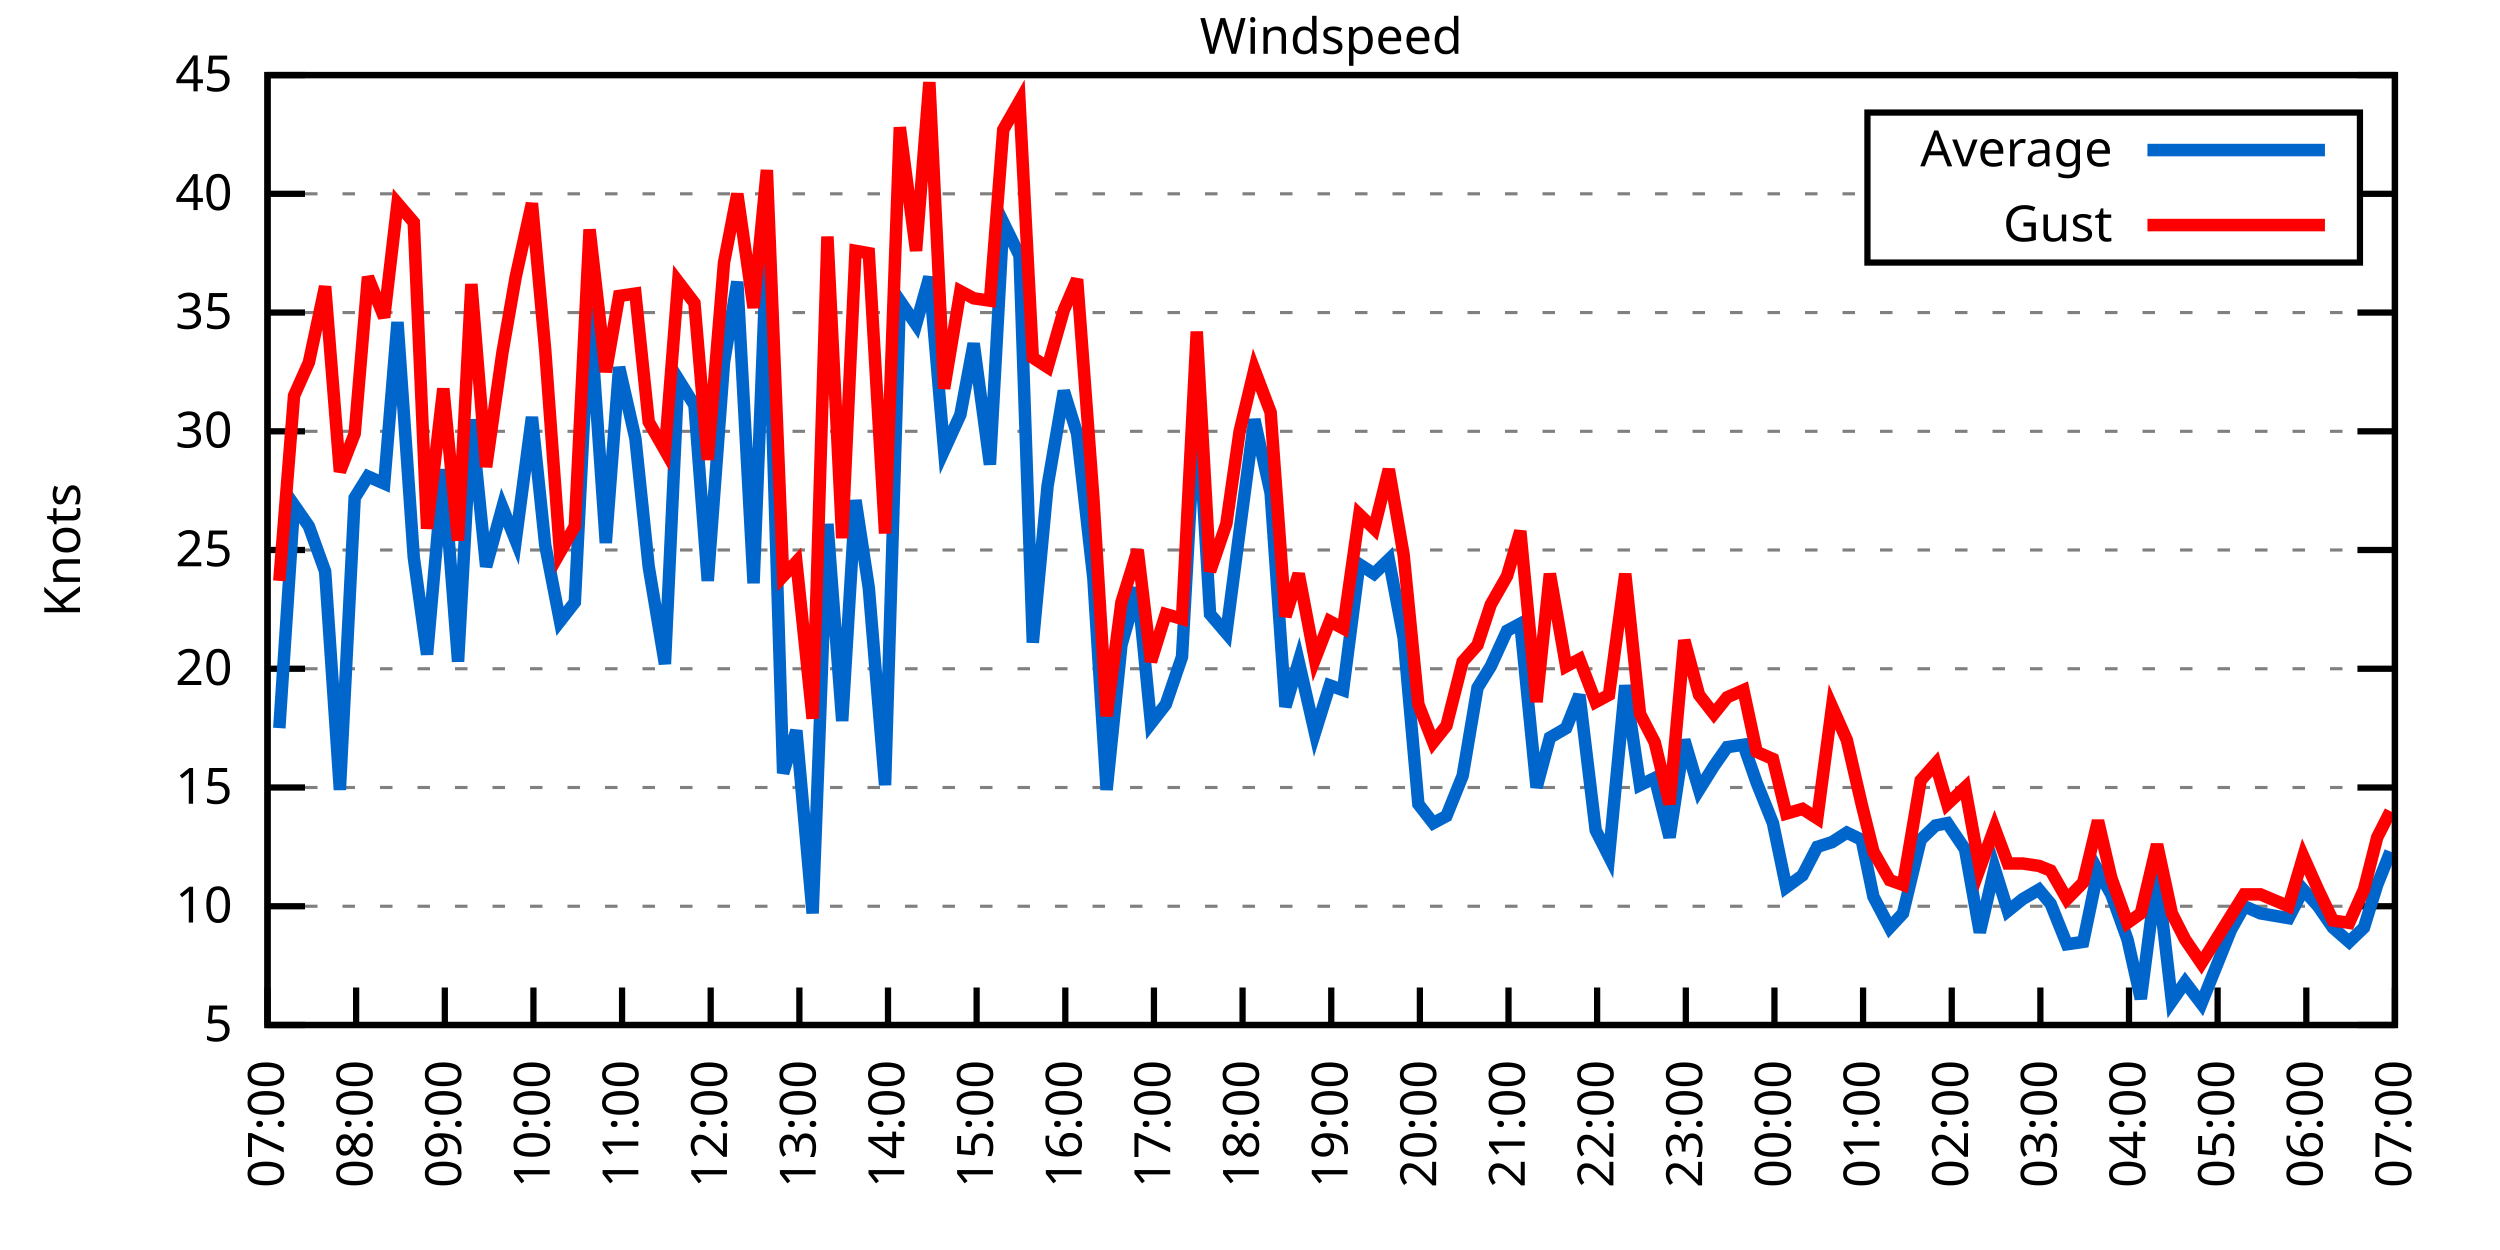
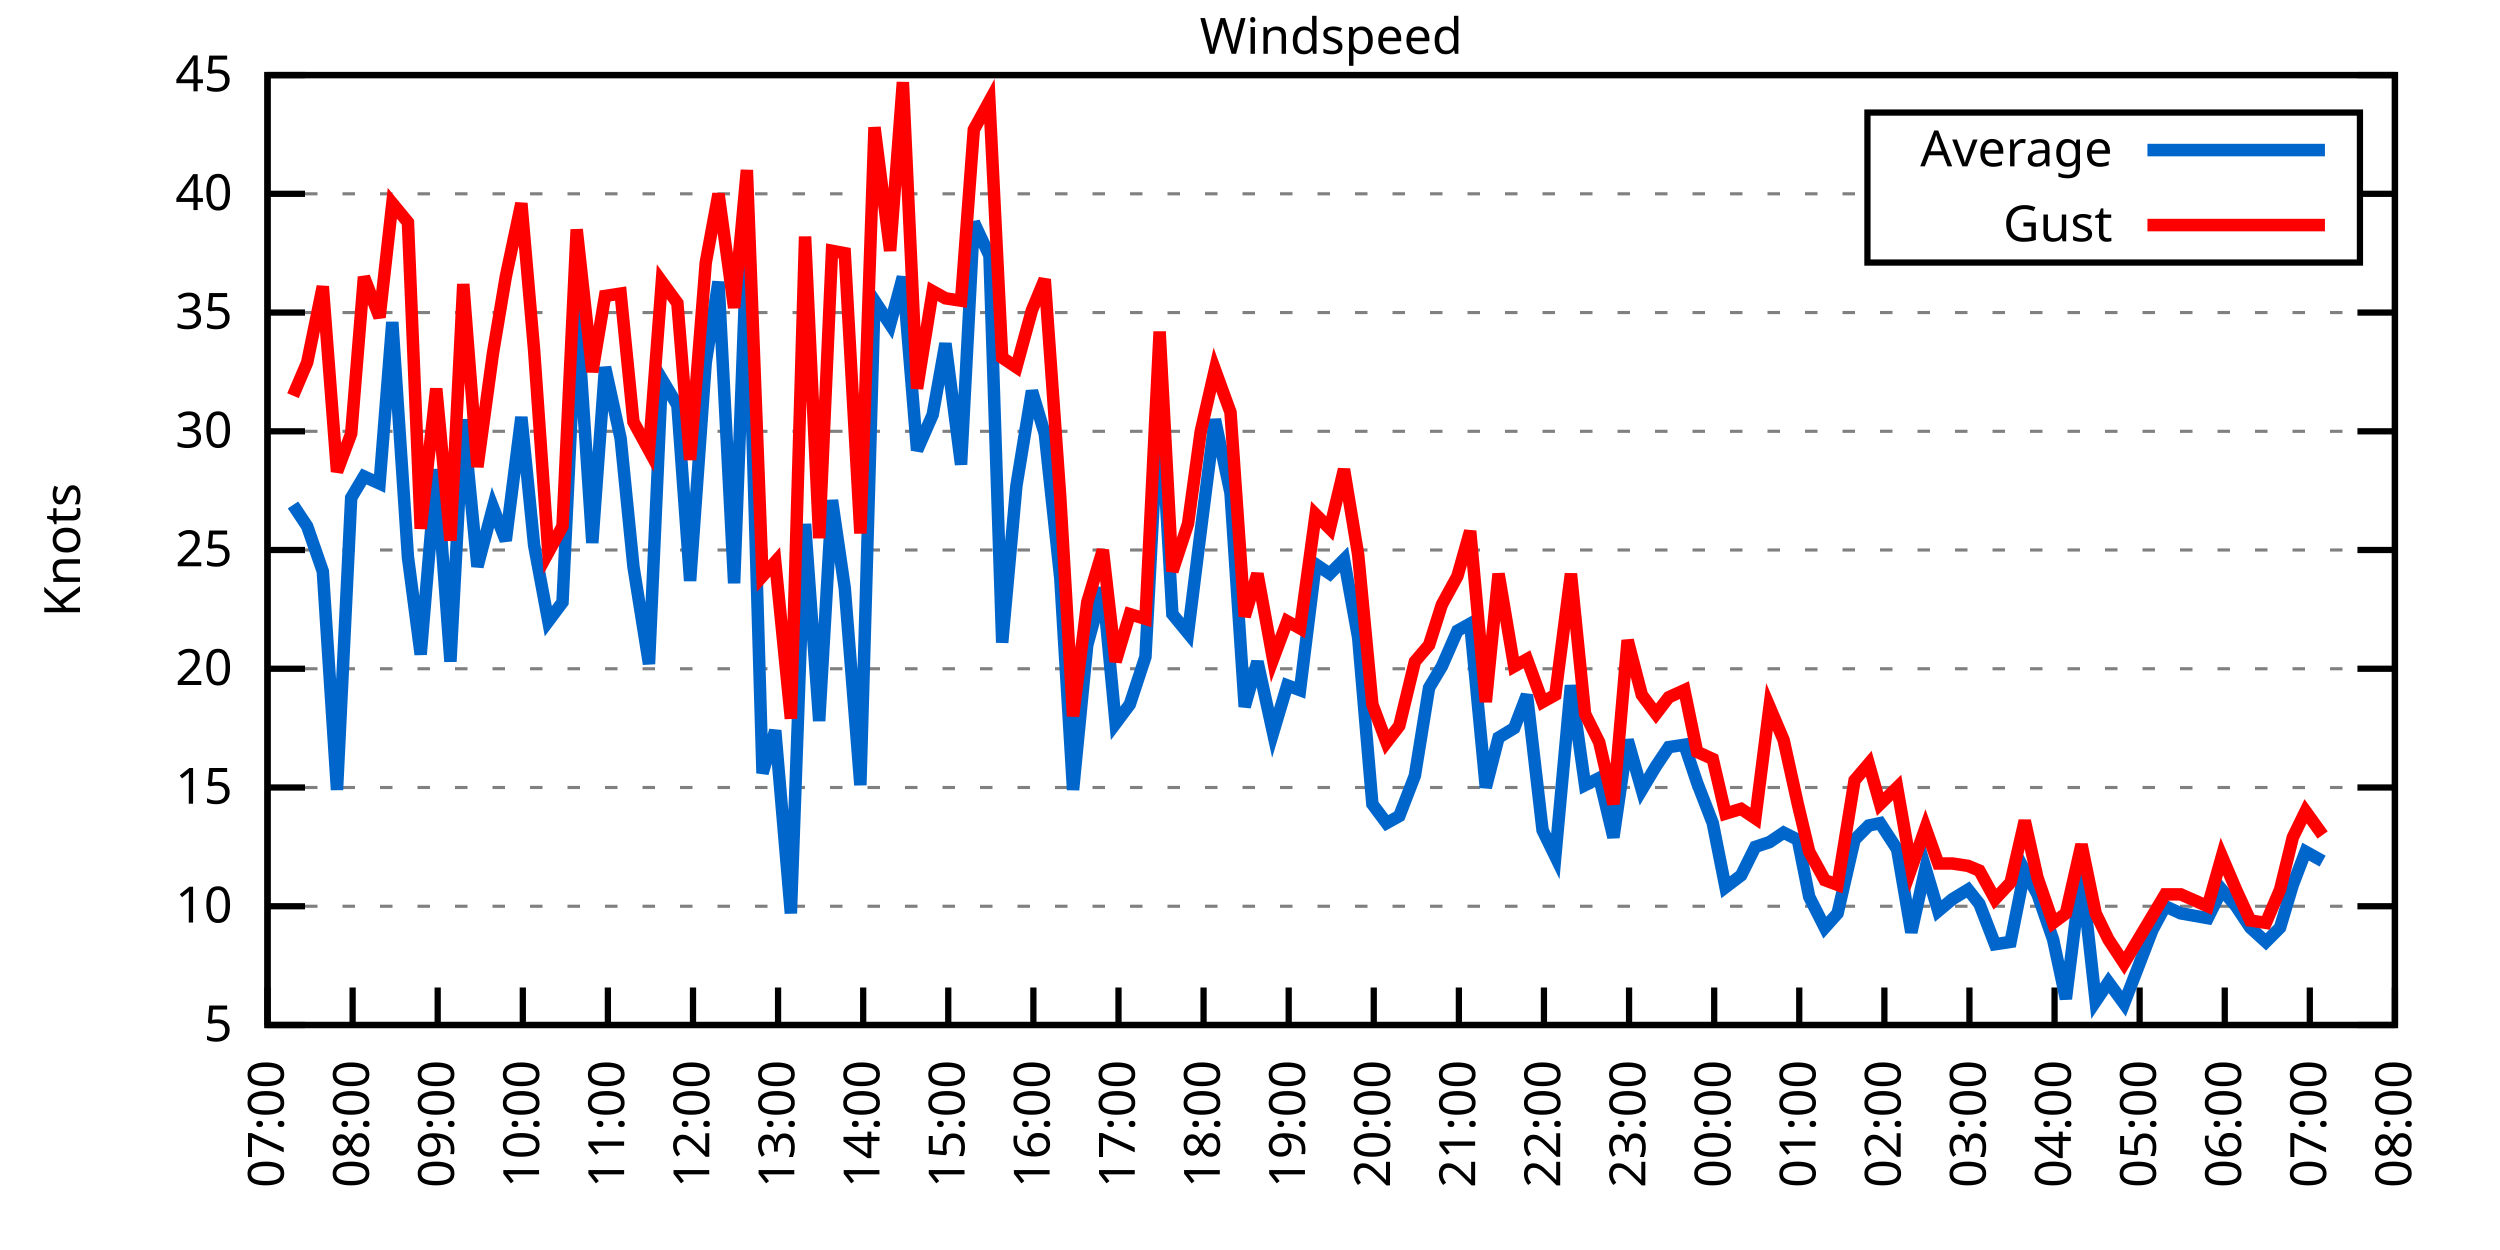
<svg xmlns="http://www.w3.org/2000/svg" xmlns:xlink="http://www.w3.org/1999/xlink" width="400" height="200" viewBox="0 0 400 200">
  <g id="gnuplot_canvas">
    <rect x="0" y="0" width="400" height="200" fill="none" />
    <defs>
      <circle id="gpDot" r="0.5" stroke-width="0.5" stroke="currentColor" />
      <path id="gpPt0" stroke-width="0.333" stroke="currentColor" d="M-1,0 h2 M0,-1 v2" />
      <path id="gpPt1" stroke-width="0.333" stroke="currentColor" d="M-1,-1 L1,1 M1,-1 L-1,1" />
      <path id="gpPt2" stroke-width="0.333" stroke="currentColor" d="M-1,0 L1,0 M0,-1 L0,1 M-1,-1 L1,1 M-1,1 L1,-1" />
      <rect id="gpPt3" stroke-width="0.333" stroke="currentColor" x="-1" y="-1" width="2" height="2" />
      <rect id="gpPt4" stroke-width="0.333" stroke="currentColor" fill="currentColor" x="-1" y="-1" width="2" height="2" />
      <circle id="gpPt5" stroke-width="0.333" stroke="currentColor" cx="0" cy="0" r="1" />
      <use xlink:href="#gpPt5" id="gpPt6" fill="currentColor" stroke="none" />
      <path id="gpPt7" stroke-width="0.333" stroke="currentColor" d="M0,-1.33 L-1.33,0.67 L1.33,0.67 z" />
      <use xlink:href="#gpPt7" id="gpPt8" fill="currentColor" stroke="none" />
      <use xlink:href="#gpPt7" id="gpPt9" stroke="currentColor" transform="rotate(180)" />
      <use xlink:href="#gpPt9" id="gpPt10" fill="currentColor" stroke="none" />
      <use xlink:href="#gpPt3" id="gpPt11" stroke="currentColor" transform="rotate(45)" />
      <use xlink:href="#gpPt11" id="gpPt12" fill="currentColor" stroke="none" />
      <path id="gpPt13" stroke-width="0.333" stroke="currentColor" d="M0,1.330 L1.265,0.411 L0.782,-1.067 L-0.782,-1.076 L-1.265,0.411 z" />
      <use xlink:href="#gpPt13" id="gpPt14" fill="currentColor" stroke="none" />
      <filter id="textbox" filterUnits="objectBoundingBox" x="0" y="0" height="1" width="1">
        <feFlood flood-color="white" flood-opacity="1" result="bgnd" />
        <feComposite in="SourceGraphic" in2="bgnd" operator="atop" />
      </filter>
      <filter id="greybox" filterUnits="objectBoundingBox" x="0" y="0" height="1" width="1">
        <feFlood flood-color="lightgrey" flood-opacity="1" result="grey" />
        <feComposite in="SourceGraphic" in2="grey" operator="atop" />
      </filter>
    </defs>
    <g fill="none" color="white" stroke="currentColor" stroke-width="1.00" stroke-linecap="butt" stroke-linejoin="miter">
</g>
    <g fill="none" color="black" stroke="currentColor" stroke-width="1.00" stroke-linecap="butt" stroke-linejoin="miter">
      <g stroke="none" shape-rendering="crispEdges">
        <polygon fill="rgb(255, 255, 255)" points="42.80,164.00 383.18,164.00 383.18,12.02 42.80,12.02 " />
      </g>
    </g>
    <g fill="none" color="black" stroke="currentColor" stroke-width="1.00" stroke-linecap="butt" stroke-linejoin="miter">
</g>
    <g fill="none" color="black" stroke="black" stroke-width="0.50" stroke-linecap="butt" stroke-linejoin="miter">
</g>
    <g fill="none" color="gray" stroke="currentColor" stroke-width="0.50" stroke-linecap="butt" stroke-linejoin="miter">
      <path stroke="gray" stroke-dasharray="2,4" class="gridline" d="M42.80,164.00 L383.19,164.00  " />
    </g>
    <g fill="none" color="gray" stroke="gray" stroke-width="1.00" stroke-linecap="butt" stroke-linejoin="miter">
</g>
    <g fill="none" color="black" stroke="currentColor" stroke-width="1.00" stroke-linecap="butt" stroke-linejoin="miter">
      <path stroke="black" d="M42.80,164.00 L48.80,164.00 M383.19,164.00 L377.19,164.00  " />
      <g transform="translate(37.20,166.60)" stroke="none" fill="black" font-family="Sans" font-size="8.00" text-anchor="end">
        <text>
          <tspan font-family="Sans"> 5</tspan>
        </text>
      </g>
    </g>
    <g fill="none" color="black" stroke="currentColor" stroke-width="1.00" stroke-linecap="butt" stroke-linejoin="miter">
</g>
    <g fill="none" color="black" stroke="black" stroke-width="0.50" stroke-linecap="butt" stroke-linejoin="miter">
</g>
    <g fill="none" color="gray" stroke="currentColor" stroke-width="0.50" stroke-linecap="butt" stroke-linejoin="miter">
      <path stroke="gray" stroke-dasharray="2,4" class="gridline" d="M42.80,145.00 L383.19,145.00  " />
    </g>
    <g fill="none" color="gray" stroke="gray" stroke-width="1.00" stroke-linecap="butt" stroke-linejoin="miter">
</g>
    <g fill="none" color="black" stroke="currentColor" stroke-width="1.00" stroke-linecap="butt" stroke-linejoin="miter">
      <path stroke="black" d="M42.80,145.00 L48.80,145.00 M383.19,145.00 L377.19,145.00  " />
      <g transform="translate(37.20,147.60)" stroke="none" fill="black" font-family="Sans" font-size="8.00" text-anchor="end">
        <text>
          <tspan font-family="Sans"> 10</tspan>
        </text>
      </g>
    </g>
    <g fill="none" color="black" stroke="currentColor" stroke-width="1.00" stroke-linecap="butt" stroke-linejoin="miter">
</g>
    <g fill="none" color="black" stroke="black" stroke-width="0.50" stroke-linecap="butt" stroke-linejoin="miter">
</g>
    <g fill="none" color="gray" stroke="currentColor" stroke-width="0.50" stroke-linecap="butt" stroke-linejoin="miter">
      <path stroke="gray" stroke-dasharray="2,4" class="gridline" d="M42.80,126.00 L383.19,126.00  " />
    </g>
    <g fill="none" color="gray" stroke="gray" stroke-width="1.00" stroke-linecap="butt" stroke-linejoin="miter">
</g>
    <g fill="none" color="black" stroke="currentColor" stroke-width="1.00" stroke-linecap="butt" stroke-linejoin="miter">
      <path stroke="black" d="M42.80,126.00 L48.80,126.00 M383.19,126.00 L377.19,126.00  " />
      <g transform="translate(37.20,128.60)" stroke="none" fill="black" font-family="Sans" font-size="8.00" text-anchor="end">
        <text>
          <tspan font-family="Sans"> 15</tspan>
        </text>
      </g>
    </g>
    <g fill="none" color="black" stroke="currentColor" stroke-width="1.00" stroke-linecap="butt" stroke-linejoin="miter">
</g>
    <g fill="none" color="black" stroke="black" stroke-width="0.50" stroke-linecap="butt" stroke-linejoin="miter">
</g>
    <g fill="none" color="gray" stroke="currentColor" stroke-width="0.50" stroke-linecap="butt" stroke-linejoin="miter">
      <path stroke="gray" stroke-dasharray="2,4" class="gridline" d="M42.80,107.00 L383.19,107.00  " />
    </g>
    <g fill="none" color="gray" stroke="gray" stroke-width="1.00" stroke-linecap="butt" stroke-linejoin="miter">
</g>
    <g fill="none" color="black" stroke="currentColor" stroke-width="1.00" stroke-linecap="butt" stroke-linejoin="miter">
      <path stroke="black" d="M42.80,107.00 L48.80,107.00 M383.19,107.00 L377.19,107.00  " />
      <g transform="translate(37.20,109.60)" stroke="none" fill="black" font-family="Sans" font-size="8.00" text-anchor="end">
        <text>
          <tspan font-family="Sans"> 20</tspan>
        </text>
      </g>
    </g>
    <g fill="none" color="black" stroke="currentColor" stroke-width="1.00" stroke-linecap="butt" stroke-linejoin="miter">
</g>
    <g fill="none" color="black" stroke="black" stroke-width="0.50" stroke-linecap="butt" stroke-linejoin="miter">
</g>
    <g fill="none" color="gray" stroke="currentColor" stroke-width="0.50" stroke-linecap="butt" stroke-linejoin="miter">
      <path stroke="gray" stroke-dasharray="2,4" class="gridline" d="M42.80,88.00 L383.19,88.00  " />
    </g>
    <g fill="none" color="gray" stroke="gray" stroke-width="1.00" stroke-linecap="butt" stroke-linejoin="miter">
</g>
    <g fill="none" color="black" stroke="currentColor" stroke-width="1.00" stroke-linecap="butt" stroke-linejoin="miter">
      <path stroke="black" d="M42.80,88.00 L48.80,88.00 M383.19,88.00 L377.19,88.00  " />
      <g transform="translate(37.20,90.60)" stroke="none" fill="black" font-family="Sans" font-size="8.00" text-anchor="end">
        <text>
          <tspan font-family="Sans"> 25</tspan>
        </text>
      </g>
    </g>
    <g fill="none" color="black" stroke="currentColor" stroke-width="1.00" stroke-linecap="butt" stroke-linejoin="miter">
</g>
    <g fill="none" color="black" stroke="black" stroke-width="0.50" stroke-linecap="butt" stroke-linejoin="miter">
</g>
    <g fill="none" color="gray" stroke="currentColor" stroke-width="0.50" stroke-linecap="butt" stroke-linejoin="miter">
      <path stroke="gray" stroke-dasharray="2,4" class="gridline" d="M42.80,69.01 L383.19,69.01  " />
    </g>
    <g fill="none" color="gray" stroke="gray" stroke-width="1.00" stroke-linecap="butt" stroke-linejoin="miter">
</g>
    <g fill="none" color="black" stroke="currentColor" stroke-width="1.00" stroke-linecap="butt" stroke-linejoin="miter">
      <path stroke="black" d="M42.80,69.01 L48.80,69.01 M383.19,69.01 L377.19,69.01  " />
      <g transform="translate(37.20,71.61)" stroke="none" fill="black" font-family="Sans" font-size="8.00" text-anchor="end">
        <text>
          <tspan font-family="Sans"> 30</tspan>
        </text>
      </g>
    </g>
    <g fill="none" color="black" stroke="currentColor" stroke-width="1.00" stroke-linecap="butt" stroke-linejoin="miter">
</g>
    <g fill="none" color="black" stroke="black" stroke-width="0.50" stroke-linecap="butt" stroke-linejoin="miter">
</g>
    <g fill="none" color="gray" stroke="currentColor" stroke-width="0.50" stroke-linecap="butt" stroke-linejoin="miter">
      <path stroke="gray" stroke-dasharray="2,4" class="gridline" d="M42.80,50.01 L383.19,50.01  " />
    </g>
    <g fill="none" color="gray" stroke="gray" stroke-width="1.00" stroke-linecap="butt" stroke-linejoin="miter">
</g>
    <g fill="none" color="black" stroke="currentColor" stroke-width="1.00" stroke-linecap="butt" stroke-linejoin="miter">
      <path stroke="black" d="M42.80,50.01 L48.80,50.01 M383.19,50.01 L377.19,50.01  " />
      <g transform="translate(37.20,52.61)" stroke="none" fill="black" font-family="Sans" font-size="8.00" text-anchor="end">
        <text>
          <tspan font-family="Sans"> 35</tspan>
        </text>
      </g>
    </g>
    <g fill="none" color="black" stroke="currentColor" stroke-width="1.00" stroke-linecap="butt" stroke-linejoin="miter">
</g>
    <g fill="none" color="black" stroke="black" stroke-width="0.50" stroke-linecap="butt" stroke-linejoin="miter">
</g>
    <g fill="none" color="gray" stroke="currentColor" stroke-width="0.50" stroke-linecap="butt" stroke-linejoin="miter">
      <path stroke="gray" stroke-dasharray="2,4" class="gridline" d="M42.80,31.01 L298.79,31.01 M377.59,31.01 L383.19,31.01  " />
    </g>
    <g fill="none" color="gray" stroke="gray" stroke-width="1.00" stroke-linecap="butt" stroke-linejoin="miter">
</g>
    <g fill="none" color="black" stroke="currentColor" stroke-width="1.00" stroke-linecap="butt" stroke-linejoin="miter">
      <path stroke="black" d="M42.80,31.01 L48.80,31.01 M383.19,31.01 L377.19,31.01  " />
      <g transform="translate(37.20,33.61)" stroke="none" fill="black" font-family="Sans" font-size="8.00" text-anchor="end">
        <text>
          <tspan font-family="Sans"> 40</tspan>
        </text>
      </g>
    </g>
    <g fill="none" color="black" stroke="currentColor" stroke-width="1.00" stroke-linecap="butt" stroke-linejoin="miter">
</g>
    <g fill="none" color="black" stroke="black" stroke-width="0.50" stroke-linecap="butt" stroke-linejoin="miter">
</g>
    <g fill="none" color="gray" stroke="currentColor" stroke-width="0.50" stroke-linecap="butt" stroke-linejoin="miter">
      <path stroke="gray" stroke-dasharray="2,4" class="gridline" d="M42.80,12.01 L383.19,12.01  " />
    </g>
    <g fill="none" color="gray" stroke="gray" stroke-width="1.00" stroke-linecap="butt" stroke-linejoin="miter">
</g>
    <g fill="none" color="black" stroke="currentColor" stroke-width="1.00" stroke-linecap="butt" stroke-linejoin="miter">
      <path stroke="black" d="M42.80,12.01 L48.80,12.01 M383.19,12.01 L377.19,12.01  " />
      <g transform="translate(37.20,14.61)" stroke="none" fill="black" font-family="Sans" font-size="8.00" text-anchor="end">
        <text>
          <tspan font-family="Sans"> 45</tspan>
        </text>
      </g>
    </g>
    <g fill="none" color="black" stroke="currentColor" stroke-width="1.00" stroke-linecap="butt" stroke-linejoin="miter">
      <path stroke="black" d="M42.80,164.00 L42.80,158.00  " />
      <g transform="translate(45.40,169.60) rotate(270.00)" stroke="none" fill="black" font-family="Sans" font-size="8.00" text-anchor="end">
        <text>
          <tspan font-family="Sans">07:00</tspan>
        </text>
      </g>
    </g>
    <g fill="none" color="black" stroke="currentColor" stroke-width="1.00" stroke-linecap="butt" stroke-linejoin="miter">
-       <path stroke="black" d="M56.98,164.00 L56.98,158.00  " />
-       <g transform="translate(59.58,169.60) rotate(270.00)" stroke="none" fill="black" font-family="Sans" font-size="8.00" text-anchor="end">
+       <path stroke="black" d="M56.42,164.00 L56.42,158.00  " />
+       <g transform="translate(59.02,169.60) rotate(270.00)" stroke="none" fill="black" font-family="Sans" font-size="8.00" text-anchor="end">
        <text>
          <tspan font-family="Sans">08:00</tspan>
        </text>
      </g>
    </g>
    <g fill="none" color="black" stroke="currentColor" stroke-width="1.00" stroke-linecap="butt" stroke-linejoin="miter">
-       <path stroke="black" d="M71.17,164.00 L71.17,158.00  " />
-       <g transform="translate(73.77,169.60) rotate(270.00)" stroke="none" fill="black" font-family="Sans" font-size="8.00" text-anchor="end">
+       <path stroke="black" d="M70.03,164.00 L70.03,158.00  " />
+       <g transform="translate(72.63,169.60) rotate(270.00)" stroke="none" fill="black" font-family="Sans" font-size="8.00" text-anchor="end">
        <text>
          <tspan font-family="Sans">09:00</tspan>
        </text>
      </g>
    </g>
    <g fill="none" color="black" stroke="currentColor" stroke-width="1.00" stroke-linecap="butt" stroke-linejoin="miter">
-       <path stroke="black" d="M85.35,164.00 L85.35,158.00  " />
-       <g transform="translate(87.95,169.60) rotate(270.00)" stroke="none" fill="black" font-family="Sans" font-size="8.00" text-anchor="end">
+       <path stroke="black" d="M83.65,164.00 L83.65,158.00  " />
+       <g transform="translate(86.25,169.60) rotate(270.00)" stroke="none" fill="black" font-family="Sans" font-size="8.00" text-anchor="end">
        <text>
          <tspan font-family="Sans">10:00</tspan>
        </text>
      </g>
    </g>
    <g fill="none" color="black" stroke="currentColor" stroke-width="1.00" stroke-linecap="butt" stroke-linejoin="miter">
-       <path stroke="black" d="M99.53,164.00 L99.53,158.00  " />
-       <g transform="translate(102.13,169.60) rotate(270.00)" stroke="none" fill="black" font-family="Sans" font-size="8.00" text-anchor="end">
+       <path stroke="black" d="M97.26,164.00 L97.26,158.00  " />
+       <g transform="translate(99.86,169.60) rotate(270.00)" stroke="none" fill="black" font-family="Sans" font-size="8.00" text-anchor="end">
        <text>
          <tspan font-family="Sans">11:00</tspan>
        </text>
      </g>
    </g>
    <g fill="none" color="black" stroke="currentColor" stroke-width="1.00" stroke-linecap="butt" stroke-linejoin="miter">
-       <path stroke="black" d="M113.71,164.00 L113.71,158.00  " />
-       <g transform="translate(116.31,169.60) rotate(270.00)" stroke="none" fill="black" font-family="Sans" font-size="8.00" text-anchor="end">
+       <path stroke="black" d="M110.88,164.00 L110.88,158.00  " />
+       <g transform="translate(113.48,169.60) rotate(270.00)" stroke="none" fill="black" font-family="Sans" font-size="8.00" text-anchor="end">
        <text>
          <tspan font-family="Sans">12:00</tspan>
        </text>
      </g>
    </g>
    <g fill="none" color="black" stroke="currentColor" stroke-width="1.00" stroke-linecap="butt" stroke-linejoin="miter">
-       <path stroke="black" d="M127.90,164.00 L127.90,158.00  " />
-       <g transform="translate(130.50,169.60) rotate(270.00)" stroke="none" fill="black" font-family="Sans" font-size="8.00" text-anchor="end">
+       <path stroke="black" d="M124.49,164.00 L124.49,158.00  " />
+       <g transform="translate(127.09,169.60) rotate(270.00)" stroke="none" fill="black" font-family="Sans" font-size="8.00" text-anchor="end">
        <text>
          <tspan font-family="Sans">13:00</tspan>
        </text>
      </g>
    </g>
    <g fill="none" color="black" stroke="currentColor" stroke-width="1.00" stroke-linecap="butt" stroke-linejoin="miter">
-       <path stroke="black" d="M142.08,164.00 L142.08,158.00  " />
-       <g transform="translate(144.68,169.60) rotate(270.00)" stroke="none" fill="black" font-family="Sans" font-size="8.00" text-anchor="end">
+       <path stroke="black" d="M138.11,164.00 L138.11,158.00  " />
+       <g transform="translate(140.71,169.60) rotate(270.00)" stroke="none" fill="black" font-family="Sans" font-size="8.00" text-anchor="end">
        <text>
          <tspan font-family="Sans">14:00</tspan>
        </text>
      </g>
    </g>
    <g fill="none" color="black" stroke="currentColor" stroke-width="1.00" stroke-linecap="butt" stroke-linejoin="miter">
-       <path stroke="black" d="M156.26,164.00 L156.26,158.00  " />
-       <g transform="translate(158.86,169.60) rotate(270.00)" stroke="none" fill="black" font-family="Sans" font-size="8.00" text-anchor="end">
+       <path stroke="black" d="M151.72,164.00 L151.72,158.00  " />
+       <g transform="translate(154.32,169.60) rotate(270.00)" stroke="none" fill="black" font-family="Sans" font-size="8.00" text-anchor="end">
        <text>
          <tspan font-family="Sans">15:00</tspan>
        </text>
      </g>
    </g>
    <g fill="none" color="black" stroke="currentColor" stroke-width="1.00" stroke-linecap="butt" stroke-linejoin="miter">
-       <path stroke="black" d="M170.45,164.00 L170.45,158.00  " />
-       <g transform="translate(173.05,169.60) rotate(270.00)" stroke="none" fill="black" font-family="Sans" font-size="8.00" text-anchor="end">
+       <path stroke="black" d="M165.34,164.00 L165.34,158.00  " />
+       <g transform="translate(167.94,169.60) rotate(270.00)" stroke="none" fill="black" font-family="Sans" font-size="8.00" text-anchor="end">
        <text>
          <tspan font-family="Sans">16:00</tspan>
        </text>
      </g>
    </g>
    <g fill="none" color="black" stroke="currentColor" stroke-width="1.00" stroke-linecap="butt" stroke-linejoin="miter">
-       <path stroke="black" d="M184.63,164.00 L184.63,158.00  " />
-       <g transform="translate(187.23,169.60) rotate(270.00)" stroke="none" fill="black" font-family="Sans" font-size="8.00" text-anchor="end">
+       <path stroke="black" d="M178.96,164.00 L178.96,158.00  " />
+       <g transform="translate(181.56,169.60) rotate(270.00)" stroke="none" fill="black" font-family="Sans" font-size="8.00" text-anchor="end">
        <text>
          <tspan font-family="Sans">17:00</tspan>
        </text>
      </g>
    </g>
    <g fill="none" color="black" stroke="currentColor" stroke-width="1.00" stroke-linecap="butt" stroke-linejoin="miter">
-       <path stroke="black" d="M198.81,164.00 L198.81,158.00  " />
-       <g transform="translate(201.41,169.60) rotate(270.00)" stroke="none" fill="black" font-family="Sans" font-size="8.00" text-anchor="end">
+       <path stroke="black" d="M192.57,164.00 L192.57,158.00  " />
+       <g transform="translate(195.17,169.60) rotate(270.00)" stroke="none" fill="black" font-family="Sans" font-size="8.00" text-anchor="end">
        <text>
          <tspan font-family="Sans">18:00</tspan>
        </text>
      </g>
    </g>
    <g fill="none" color="black" stroke="currentColor" stroke-width="1.00" stroke-linecap="butt" stroke-linejoin="miter">
-       <path stroke="black" d="M213.00,164.00 L213.00,158.00  " />
-       <g transform="translate(215.60,169.60) rotate(270.00)" stroke="none" fill="black" font-family="Sans" font-size="8.00" text-anchor="end">
+       <path stroke="black" d="M206.19,164.00 L206.19,158.00  " />
+       <g transform="translate(208.79,169.60) rotate(270.00)" stroke="none" fill="black" font-family="Sans" font-size="8.00" text-anchor="end">
        <text>
          <tspan font-family="Sans">19:00</tspan>
        </text>
      </g>
    </g>
    <g fill="none" color="black" stroke="currentColor" stroke-width="1.00" stroke-linecap="butt" stroke-linejoin="miter">
-       <path stroke="black" d="M227.18,164.00 L227.18,158.00  " />
-       <g transform="translate(229.78,169.60) rotate(270.00)" stroke="none" fill="black" font-family="Sans" font-size="8.00" text-anchor="end">
+       <path stroke="black" d="M219.80,164.00 L219.80,158.00  " />
+       <g transform="translate(222.40,169.60) rotate(270.00)" stroke="none" fill="black" font-family="Sans" font-size="8.00" text-anchor="end">
        <text>
          <tspan font-family="Sans">20:00</tspan>
        </text>
      </g>
    </g>
    <g fill="none" color="black" stroke="currentColor" stroke-width="1.00" stroke-linecap="butt" stroke-linejoin="miter">
-       <path stroke="black" d="M241.36,164.00 L241.36,158.00  " />
-       <g transform="translate(243.96,169.60) rotate(270.00)" stroke="none" fill="black" font-family="Sans" font-size="8.00" text-anchor="end">
+       <path stroke="black" d="M233.42,164.00 L233.42,158.00  " />
+       <g transform="translate(236.02,169.60) rotate(270.00)" stroke="none" fill="black" font-family="Sans" font-size="8.00" text-anchor="end">
        <text>
          <tspan font-family="Sans">21:00</tspan>
        </text>
      </g>
    </g>
    <g fill="none" color="black" stroke="currentColor" stroke-width="1.00" stroke-linecap="butt" stroke-linejoin="miter">
-       <path stroke="black" d="M255.54,164.00 L255.54,158.00  " />
-       <g transform="translate(258.14,169.60) rotate(270.00)" stroke="none" fill="black" font-family="Sans" font-size="8.00" text-anchor="end">
+       <path stroke="black" d="M247.03,164.00 L247.03,158.00  " />
+       <g transform="translate(249.63,169.60) rotate(270.00)" stroke="none" fill="black" font-family="Sans" font-size="8.00" text-anchor="end">
        <text>
          <tspan font-family="Sans">22:00</tspan>
        </text>
      </g>
    </g>
    <g fill="none" color="black" stroke="currentColor" stroke-width="1.00" stroke-linecap="butt" stroke-linejoin="miter">
-       <path stroke="black" d="M269.73,164.00 L269.73,158.00  " />
-       <g transform="translate(272.33,169.60) rotate(270.00)" stroke="none" fill="black" font-family="Sans" font-size="8.00" text-anchor="end">
+       <path stroke="black" d="M260.65,164.00 L260.65,158.00  " />
+       <g transform="translate(263.25,169.60) rotate(270.00)" stroke="none" fill="black" font-family="Sans" font-size="8.00" text-anchor="end">
        <text>
          <tspan font-family="Sans">23:00</tspan>
        </text>
      </g>
    </g>
    <g fill="none" color="black" stroke="currentColor" stroke-width="1.00" stroke-linecap="butt" stroke-linejoin="miter">
-       <path stroke="black" d="M283.91,164.00 L283.91,158.00  " />
-       <g transform="translate(286.51,169.60) rotate(270.00)" stroke="none" fill="black" font-family="Sans" font-size="8.00" text-anchor="end">
+       <path stroke="black" d="M274.27,164.00 L274.27,158.00  " />
+       <g transform="translate(276.87,169.60) rotate(270.00)" stroke="none" fill="black" font-family="Sans" font-size="8.00" text-anchor="end">
        <text>
          <tspan font-family="Sans">00:00</tspan>
        </text>
      </g>
    </g>
    <g fill="none" color="black" stroke="currentColor" stroke-width="1.00" stroke-linecap="butt" stroke-linejoin="miter">
-       <path stroke="black" d="M298.09,164.00 L298.09,158.00  " />
-       <g transform="translate(300.69,169.60) rotate(270.00)" stroke="none" fill="black" font-family="Sans" font-size="8.00" text-anchor="end">
+       <path stroke="black" d="M287.88,164.00 L287.88,158.00  " />
+       <g transform="translate(290.48,169.60) rotate(270.00)" stroke="none" fill="black" font-family="Sans" font-size="8.00" text-anchor="end">
        <text>
          <tspan font-family="Sans">01:00</tspan>
        </text>
      </g>
    </g>
    <g fill="none" color="black" stroke="currentColor" stroke-width="1.00" stroke-linecap="butt" stroke-linejoin="miter">
-       <path stroke="black" d="M312.28,164.00 L312.28,158.00  " />
-       <g transform="translate(314.88,169.60) rotate(270.00)" stroke="none" fill="black" font-family="Sans" font-size="8.00" text-anchor="end">
+       <path stroke="black" d="M301.50,164.00 L301.50,158.00  " />
+       <g transform="translate(304.10,169.60) rotate(270.00)" stroke="none" fill="black" font-family="Sans" font-size="8.00" text-anchor="end">
        <text>
          <tspan font-family="Sans">02:00</tspan>
        </text>
      </g>
    </g>
    <g fill="none" color="black" stroke="currentColor" stroke-width="1.00" stroke-linecap="butt" stroke-linejoin="miter">
-       <path stroke="black" d="M326.46,164.00 L326.46,158.00  " />
-       <g transform="translate(329.06,169.60) rotate(270.00)" stroke="none" fill="black" font-family="Sans" font-size="8.00" text-anchor="end">
+       <path stroke="black" d="M315.11,164.00 L315.11,158.00  " />
+       <g transform="translate(317.71,169.60) rotate(270.00)" stroke="none" fill="black" font-family="Sans" font-size="8.00" text-anchor="end">
        <text>
          <tspan font-family="Sans">03:00</tspan>
        </text>
      </g>
    </g>
    <g fill="none" color="black" stroke="currentColor" stroke-width="1.00" stroke-linecap="butt" stroke-linejoin="miter">
-       <path stroke="black" d="M340.64,164.00 L340.64,158.00  " />
-       <g transform="translate(343.24,169.60) rotate(270.00)" stroke="none" fill="black" font-family="Sans" font-size="8.00" text-anchor="end">
+       <path stroke="black" d="M328.73,164.00 L328.73,158.00  " />
+       <g transform="translate(331.33,169.60) rotate(270.00)" stroke="none" fill="black" font-family="Sans" font-size="8.00" text-anchor="end">
        <text>
          <tspan font-family="Sans">04:00</tspan>
        </text>
      </g>
    </g>
    <g fill="none" color="black" stroke="currentColor" stroke-width="1.00" stroke-linecap="butt" stroke-linejoin="miter">
-       <path stroke="black" d="M354.82,164.00 L354.82,158.00  " />
-       <g transform="translate(357.42,169.60) rotate(270.00)" stroke="none" fill="black" font-family="Sans" font-size="8.00" text-anchor="end">
+       <path stroke="black" d="M342.34,164.00 L342.34,158.00  " />
+       <g transform="translate(344.94,169.60) rotate(270.00)" stroke="none" fill="black" font-family="Sans" font-size="8.00" text-anchor="end">
        <text>
          <tspan font-family="Sans">05:00</tspan>
        </text>
      </g>
    </g>
    <g fill="none" color="black" stroke="currentColor" stroke-width="1.00" stroke-linecap="butt" stroke-linejoin="miter">
-       <path stroke="black" d="M369.01,164.00 L369.01,158.00  " />
-       <g transform="translate(371.61,169.60) rotate(270.00)" stroke="none" fill="black" font-family="Sans" font-size="8.00" text-anchor="end">
+       <path stroke="black" d="M355.96,164.00 L355.96,158.00  " />
+       <g transform="translate(358.56,169.60) rotate(270.00)" stroke="none" fill="black" font-family="Sans" font-size="8.00" text-anchor="end">
        <text>
          <tspan font-family="Sans">06:00</tspan>
+         </text>
+       </g>
+     </g>
+     <g fill="none" color="black" stroke="currentColor" stroke-width="1.00" stroke-linecap="butt" stroke-linejoin="miter">
+       <path stroke="black" d="M369.57,164.00 L369.57,158.00  " />
+       <g transform="translate(372.17,169.60) rotate(270.00)" stroke="none" fill="black" font-family="Sans" font-size="8.00" text-anchor="end">
+         <text>
+           <tspan font-family="Sans">07:00</tspan>
        </text>
      </g>
    </g>
    <g fill="none" color="black" stroke="currentColor" stroke-width="1.00" stroke-linecap="butt" stroke-linejoin="miter">
      <path stroke="black" d="M383.19,164.00 L383.19,158.00  " />
      <g transform="translate(385.79,169.60) rotate(270.00)" stroke="none" fill="black" font-family="Sans" font-size="8.00" text-anchor="end">
        <text>
-           <tspan font-family="Sans">07:00</tspan>
+           <tspan font-family="Sans">08:00</tspan>
        </text>
      </g>
    </g>
    <g fill="none" color="black" stroke="currentColor" stroke-width="1.00" stroke-linecap="butt" stroke-linejoin="miter">
</g>
    <g fill="none" color="black" stroke="currentColor" stroke-width="1.00" stroke-linecap="butt" stroke-linejoin="miter">
      <path stroke="black" d="M42.80,12.01 L42.80,164.00 L383.19,164.00 L383.19,12.01 L42.80,12.01 Z  " />
    </g>
    <g fill="none" color="black" stroke="currentColor" stroke-width="1.00" stroke-linecap="butt" stroke-linejoin="miter">
</g>
    <g fill="none" color="black" stroke="currentColor" stroke-width="1.00" stroke-linecap="butt" stroke-linejoin="miter">
      <path stroke="black" d="M298.79,42.01 L298.79,18.01 L377.59,18.01 L377.59,42.01 L298.79,42.01 Z  " />
    </g>
    <g id="Windspeed_plot_1">
      <g fill="none" color="white" stroke="black" stroke-width="2.00" stroke-linecap="butt" stroke-linejoin="miter">
</g>
      <g fill="none" color="black" stroke="currentColor" stroke-width="2.00" stroke-linecap="butt" stroke-linejoin="miter">
        <g transform="translate(337.99,26.61)" stroke="none" fill="black" font-family="Sans" font-size="8.00" text-anchor="end">
          <text>
            <tspan font-family="Sans">Average</tspan>
          </text>
        </g>
      </g>
      <g fill="none" color="black" stroke="currentColor" stroke-width="2.00" stroke-linecap="butt" stroke-linejoin="miter">
-         <path stroke="rgb(  0, 102, 204)" d="M343.59,24.01 L371.99,24.01 M44.69,116.50 L47.05,80.79 L49.42,84.21 L52.02,91.42 L54.38,126.38 L56.75,79.65   L58.87,76.23 L61.47,77.37 L63.60,51.53 L66.20,89.14 L68.33,104.72 L70.93,75.09 L73.29,105.86 L75.42,67.11   L77.78,90.66 L80.38,81.17 L82.51,86.49 L85.11,66.73 L87.24,87.25 L89.60,99.40 L91.97,96.36 L94.33,49.25   L96.93,86.87 L99.06,58.75 L101.66,70.15 L103.79,90.66 L106.39,106.24 L108.51,60.65 L111.11,64.83 L113.24,92.94   L115.84,57.99 L117.97,45.07 L120.57,93.32 L122.70,39.37 L125.30,123.72 L127.42,116.88 L130.02,146.14 L132.39,83.83   L134.75,115.36 L136.88,80.03 L139.01,94.08 L141.61,125.62 L143.97,48.11 L146.57,51.91 L148.70,44.31 L151.06,72.05   L153.66,66.35 L155.79,54.95 L158.39,74.33 L160.52,35.57 L163.12,40.89 L165.25,102.82 L167.61,77.75 L170.21,62.55   L172.34,69.39 L174.94,92.56 L177.06,126.38 L179.43,103.20 L182.03,94.08 L184.16,115.74 L186.52,112.70 L189.12,105.10   L191.48,62.55 L193.61,98.26 L196.21,101.30 L198.34,84.97 L200.70,67.11 L203.30,78.89 L205.67,113.08 L207.79,105.86   L210.39,117.26 L212.76,109.66 L214.89,110.42 L217.49,90.28 L219.85,91.80 L222.21,89.52 L224.58,102.06 L226.94,128.66   L229.31,131.70 L231.43,130.56 L234.03,124.10 L236.40,110.04 L238.52,106.62 L241.12,100.92 L243.25,99.78 L245.85,126.00   L247.98,118.02 L250.58,116.50 L252.71,111.18 L255.31,132.84 L257.43,137.02 L260.04,109.66 L262.40,125.62 L264.76,124.48   L267.13,133.98 L269.49,118.40 L271.85,126.38 L274.22,122.58 L276.35,119.54 L278.95,119.16 L281.07,125.24 L283.67,131.70   L285.80,141.96 L288.40,140.06 L290.76,135.50 L293.13,134.74 L295.49,133.22 L297.86,134.36 L299.75,143.48 L302.35,148.42   L304.47,146.14 L307.31,134.36 L309.68,132.08 L311.57,131.70 L314.40,135.88 L316.77,149.18 L319.13,138.92 L321.26,145.76   L323.62,143.86 L326.22,142.34 L328.11,144.62 L330.71,151.08 L333.31,150.70 L335.68,139.30 L337.80,143.10 L340.40,150.32   L342.53,159.82 L345.13,139.68 L347.50,160.20 L349.62,157.16 L352.22,160.58 L356.95,148.80 L359.08,145.00 L361.68,146.14   L366.17,146.90 L368.53,142.34 L370.90,145.00 L373.26,148.42 L375.86,150.70 L378.23,148.42 L380.35,141.58 L382.48,136.26    " />
+         <path stroke="rgb(  0, 102, 204)" d="M343.59,24.01 L371.99,24.01 M46.88,80.79 L49.15,84.21 L51.65,91.42 L53.92,126.38 L56.19,79.65 L58.23,76.23   L60.73,77.37 L62.77,51.53 L65.27,89.14 L67.31,104.72 L69.80,75.09 L72.07,105.86 L74.12,67.11 L76.39,90.66   L78.88,81.17 L80.92,86.49 L83.42,66.73 L85.46,87.25 L87.73,99.40 L90.00,96.36 L92.27,49.25 L94.77,86.87   L96.81,58.75 L99.30,70.15 L101.35,90.66 L103.84,106.24 L105.89,60.65 L108.38,64.83 L110.42,92.94 L112.92,57.99   L114.96,45.07 L117.46,93.32 L119.50,39.37 L122.00,123.72 L124.04,116.88 L126.54,146.14 L128.81,83.83 L131.07,115.36   L133.12,80.03 L135.16,94.08 L137.66,125.62 L139.92,48.11 L142.42,51.91 L144.46,44.31 L146.73,72.05 L149.23,66.35   L151.27,54.95 L153.77,74.33 L155.81,35.57 L158.31,40.89 L160.35,102.82 L162.62,77.75 L165.11,62.55 L167.16,69.39   L169.65,92.56 L171.69,126.38 L173.96,103.20 L176.46,94.08 L178.50,115.74 L180.77,112.70 L183.27,105.10 L185.54,62.55   L187.58,98.26 L190.08,101.30 L192.12,84.97 L194.39,67.11 L196.88,78.89 L199.15,113.08 L201.19,105.86 L203.69,117.26   L205.96,109.66 L208.00,110.42 L210.50,90.28 L212.77,91.80 L215.04,89.52 L217.31,102.06 L219.58,128.66 L221.85,131.70   L223.89,130.56 L226.38,124.10 L228.65,110.04 L230.70,106.62 L233.19,100.92 L235.23,99.78 L237.73,126.00 L239.77,118.02   L242.27,116.50 L244.31,111.18 L246.81,132.84 L248.85,137.02 L251.35,109.66 L253.61,125.62 L255.88,124.48 L258.15,133.98   L260.42,118.40 L262.69,126.38 L264.96,122.58 L267.00,119.54 L269.50,119.16 L271.54,125.24 L274.04,131.70 L276.08,141.96   L278.58,140.06 L280.85,135.50 L283.12,134.74 L285.38,133.22 L287.65,134.36 L289.47,143.48 L291.97,148.42 L294.01,146.14   L296.73,134.36 L299.00,132.08 L300.82,131.70 L303.54,135.88 L305.81,149.18 L308.08,138.92 L310.12,145.76 L312.39,143.86   L314.89,142.34 L316.70,144.62 L319.20,151.08 L321.69,150.70 L323.96,139.30 L326.00,143.10 L328.50,150.32 L330.54,159.82   L333.04,139.68 L335.31,160.20 L337.35,157.16 L339.85,160.58 L344.39,148.80 L346.43,145.00 L348.92,146.14 L353.24,146.90   L355.50,142.34 L357.77,145.00 L360.04,148.42 L362.54,150.70 L364.81,148.42 L366.85,141.58 L368.89,136.26 L371.62,137.78    " />
      </g>
    </g>
    <g id="Windspeed_plot_2">
      <g fill="none" color="black" stroke="currentColor" stroke-width="2.00" stroke-linecap="butt" stroke-linejoin="miter">
        <g transform="translate(337.99,38.61)" stroke="none" fill="black" font-family="Sans" font-size="8.00" text-anchor="end">
          <text>
            <tspan font-family="Sans">Gust</tspan>
          </text>
        </g>
      </g>
      <g fill="none" color="black" stroke="currentColor" stroke-width="2.00" stroke-linecap="butt" stroke-linejoin="miter">
-         <path stroke="rgb(255,   0,   0)" d="M343.59,36.01 L371.99,36.01 M44.69,92.94 L47.05,63.31 L49.42,57.99 L52.02,45.83 L54.38,75.47 L56.75,69.39   L58.87,44.31 L61.47,50.77 L63.60,32.53 L66.20,35.57 L68.33,84.59 L70.93,62.17 L73.29,86.49 L75.42,45.45   L77.78,74.71 L80.38,56.47 L82.51,44.31 L85.11,32.53 L87.24,56.09 L89.60,88.38 L91.97,84.21 L94.33,36.71   L96.93,59.51 L99.06,47.35 L101.66,46.97 L103.79,67.49 L106.39,72.05 L108.51,45.07 L111.11,48.49 L113.24,73.57   L115.84,42.03 L117.97,31.01 L120.57,49.25 L122.70,27.21 L125.30,92.18 L127.42,89.90 L130.02,114.98 L132.39,37.85   L134.75,86.11 L136.88,40.13 L139.01,40.51 L141.61,85.35 L143.97,20.37 L146.57,40.13 L148.70,13.15 L151.06,62.17   L153.66,46.59 L155.79,47.73 L158.39,48.11 L160.52,20.75 L163.12,16.19 L165.25,57.23 L167.61,58.75 L170.21,49.63   L172.34,44.69 L174.94,79.65 L177.06,114.60 L179.43,96.36 L182.03,88.00 L184.16,105.86 L186.52,98.26 L189.12,99.02   L191.48,53.05 L193.61,91.42 L196.21,83.83 L198.34,69.01 L200.70,59.13 L203.30,65.97 L205.67,98.64 L207.79,91.80   L210.39,105.48 L212.76,99.40 L214.89,100.54 L217.49,82.31 L219.85,84.59 L222.21,75.09 L224.58,88.76 L226.94,112.70   L229.31,118.78 L231.43,116.12 L234.03,105.86 L236.40,103.20 L238.52,96.74 L241.12,92.18 L243.25,84.97 L245.85,112.32   L247.98,91.80 L250.58,106.62 L252.71,105.48 L255.31,112.32 L257.43,111.18 L260.04,91.80 L262.40,114.22 L264.76,118.78   L267.13,128.66 L269.49,102.44 L271.85,111.18 L274.22,114.22 L276.35,111.56 L278.95,110.42 L281.07,120.30 L283.67,121.44   L285.80,130.18 L288.40,129.42 L290.76,130.94 L293.13,113.08 L295.49,118.40 L297.86,128.66 L299.75,136.26 L302.35,140.82   L304.47,141.58 L307.31,124.86 L309.68,122.20 L311.57,128.66 L314.40,126.00 L316.77,138.92 L319.13,132.46 L321.26,138.16   L323.62,138.16 L326.22,138.54 L328.11,139.30 L330.71,143.86 L333.31,141.20 L335.68,131.32 L337.80,140.44 L340.40,147.66   L342.53,146.14 L345.13,135.12 L347.50,146.14 L349.62,150.32 L352.22,154.12 L356.95,146.52 L359.08,143.10 L361.68,143.10   L366.17,145.00 L368.53,137.02 L370.90,142.34 L373.26,147.28 L375.86,147.66 L378.23,142.34 L380.35,133.98 L382.48,129.80    " />
+         <path stroke="rgb(255,   0,   0)" d="M343.59,36.01 L371.99,36.01 M46.88,63.31 L49.15,57.99 L51.65,45.83 L53.92,75.47 L56.19,69.39 L58.23,44.31   L60.73,50.77 L62.77,32.53 L65.27,35.57 L67.31,84.59 L69.80,62.17 L72.07,86.49 L74.12,45.45 L76.39,74.71   L78.88,56.47 L80.92,44.31 L83.42,32.53 L85.46,56.09 L87.73,88.38 L90.00,84.21 L92.27,36.71 L94.77,59.51   L96.81,47.35 L99.30,46.97 L101.35,67.49 L103.84,72.05 L105.89,45.07 L108.38,48.49 L110.42,73.57 L112.92,42.03   L114.96,31.01 L117.46,49.25 L119.50,27.21 L122.00,92.18 L124.04,89.90 L126.54,114.98 L128.81,37.85 L131.07,86.11   L133.12,40.13 L135.16,40.51 L137.66,85.35 L139.92,20.37 L142.42,40.13 L144.46,13.15 L146.73,62.17 L149.23,46.59   L151.27,47.73 L153.77,48.11 L155.81,20.75 L158.31,16.19 L160.35,57.23 L162.62,58.75 L165.11,49.63 L167.16,44.69   L169.65,79.65 L171.69,114.60 L173.96,96.36 L176.46,88.00 L178.50,105.86 L180.77,98.26 L183.27,99.02 L185.54,53.05   L187.58,91.42 L190.08,83.83 L192.12,69.01 L194.39,59.13 L196.88,65.97 L199.15,98.64 L201.19,91.80 L203.69,105.48   L205.96,99.40 L208.00,100.54 L210.50,82.31 L212.77,84.59 L215.04,75.09 L217.31,88.76 L219.58,112.70 L221.85,118.78   L223.89,116.12 L226.38,105.86 L228.65,103.20 L230.70,96.74 L233.19,92.18 L235.23,84.97 L237.73,112.32 L239.77,91.80   L242.27,106.62 L244.31,105.48 L246.81,112.32 L248.85,111.18 L251.35,91.80 L253.61,114.22 L255.88,118.78 L258.15,128.66   L260.42,102.44 L262.69,111.18 L264.96,114.22 L267.00,111.56 L269.50,110.42 L271.54,120.30 L274.04,121.44 L276.08,130.18   L278.58,129.42 L280.85,130.94 L283.12,113.08 L285.38,118.40 L287.65,128.66 L289.47,136.26 L291.97,140.82 L294.01,141.58   L296.73,124.86 L299.00,122.20 L300.82,128.66 L303.54,126.00 L305.81,138.92 L308.08,132.46 L310.12,138.16 L312.39,138.16   L314.89,138.54 L316.70,139.30 L319.20,143.86 L321.69,141.20 L323.96,131.32 L326.00,140.44 L328.50,147.66 L330.54,146.14   L333.04,135.12 L335.31,146.14 L337.35,150.32 L339.85,154.12 L344.39,146.52 L346.43,143.10 L348.92,143.10 L353.24,145.00   L355.50,137.02 L357.77,142.34 L360.04,147.28 L362.54,147.66 L364.81,142.34 L366.85,133.98 L368.89,129.80 L371.62,133.60    " />
      </g>
    </g>
    <g fill="none" color="black" stroke="currentColor" stroke-width="2.00" stroke-linecap="butt" stroke-linejoin="miter">
</g>
    <g fill="none" color="black" stroke="black" stroke-width="1.00" stroke-linecap="butt" stroke-linejoin="miter">
</g>
    <g fill="none" color="black" stroke="currentColor" stroke-width="1.00" stroke-linecap="butt" stroke-linejoin="miter">
      <path stroke="black" d="M42.80,12.01 L42.80,164.00 L383.19,164.00 L383.19,12.01 L42.80,12.01 Z  " />
      <g transform="translate(12.80,88.01) rotate(270.00)" stroke="none" fill="black" font-family="Sans" font-size="8.00" text-anchor="middle">
        <text>
          <tspan font-family="Sans">Knots</tspan>
        </text>
      </g>
    </g>
    <g fill="none" color="black" stroke="currentColor" stroke-width="1.00" stroke-linecap="butt" stroke-linejoin="miter">
</g>
    <g fill="none" color="black" stroke="currentColor" stroke-width="1.00" stroke-linecap="butt" stroke-linejoin="miter">
      <g transform="translate(212.99,8.61)" stroke="none" fill="black" font-family="Sans" font-size="8.00" text-anchor="middle">
        <text>
          <tspan font-family="Sans">Windspeed</tspan>
        </text>
      </g>
    </g>
    <g fill="none" color="black" stroke="currentColor" stroke-width="1.00" stroke-linecap="butt" stroke-linejoin="miter">
</g>
  </g>
</svg>
